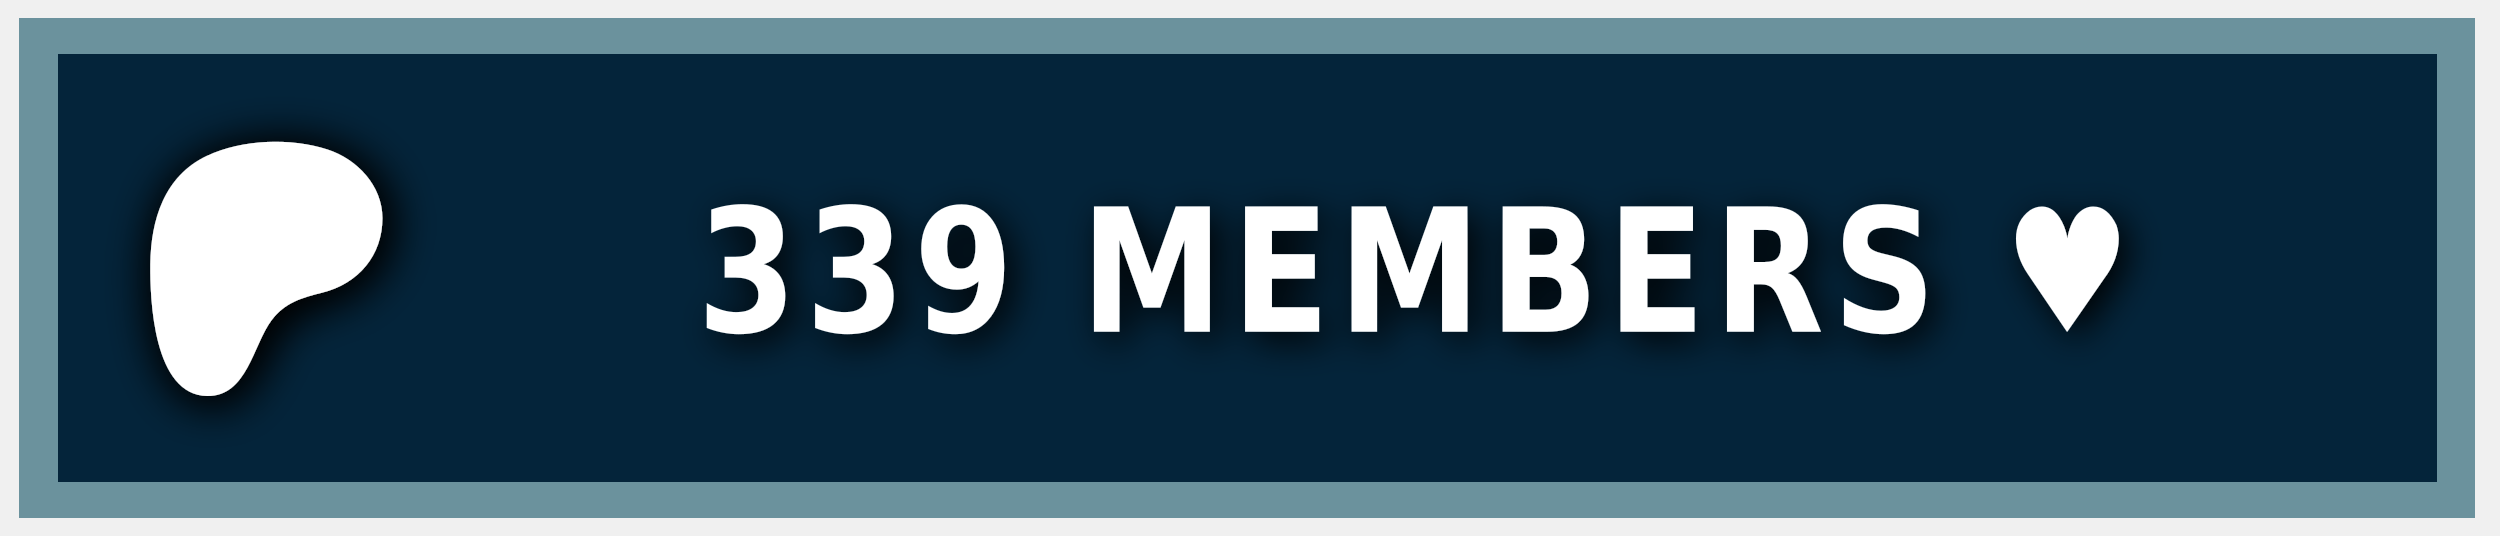
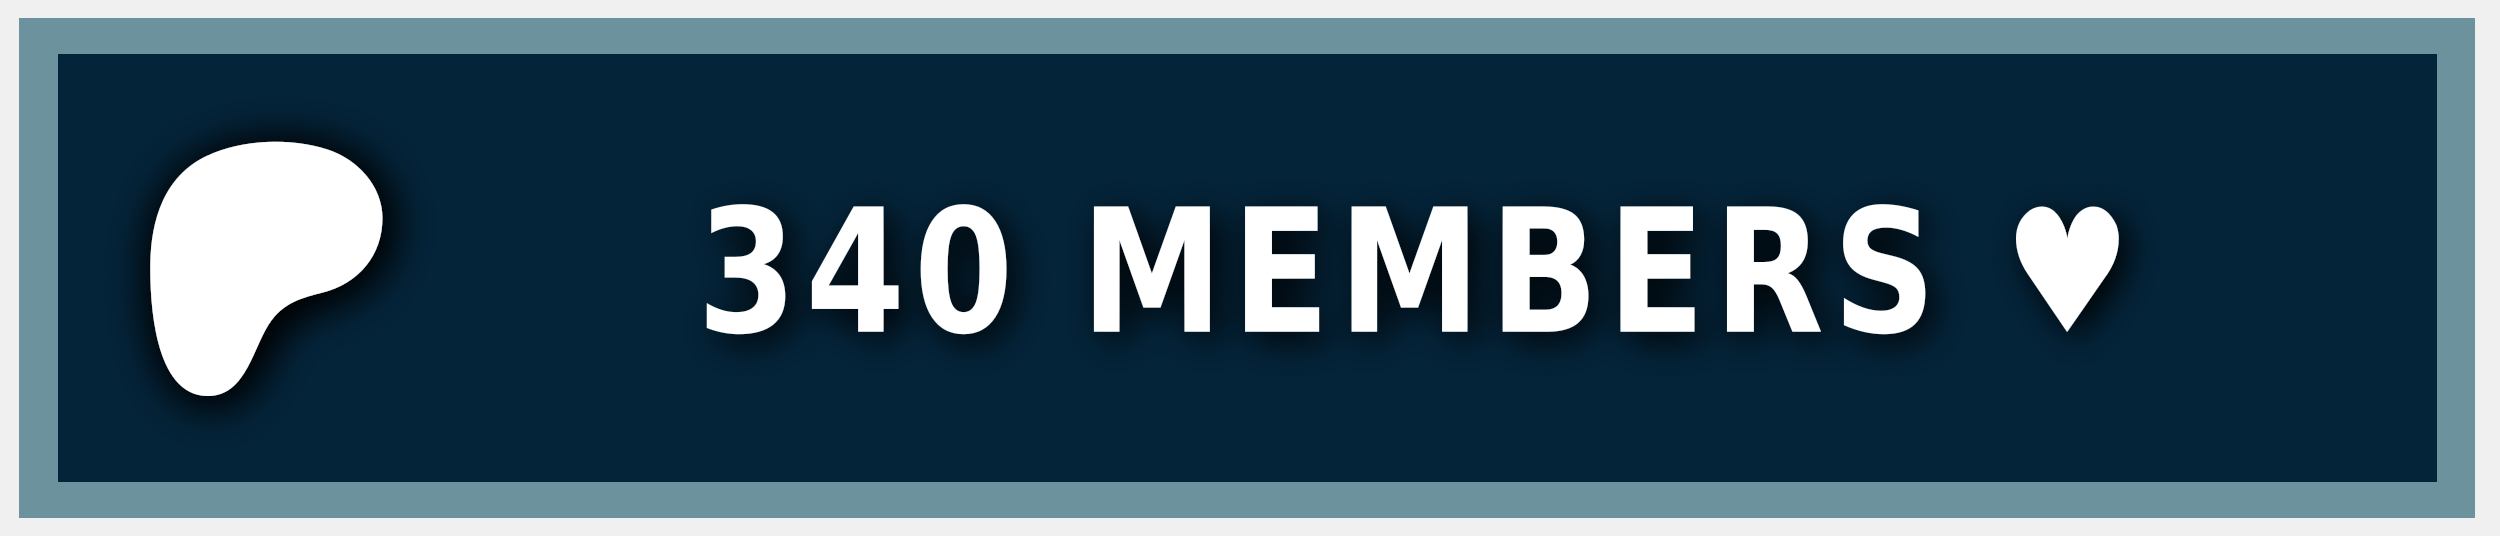
<svg xmlns="http://www.w3.org/2000/svg" width="140" height="30" role="img" aria-label="PATREON">
  <style> g:not(.noshadow) { filter: drop-shadow(0.5px 0.5px 1.0px black); } </style>
  <g class="noshadow" shape-rendering="crispEdges" style="" transform="matrix(1.074564, 0, 0, 1, 0, 0)">
    <rect x="1" y="1" width="128" height="28" style="fill: #052d49;" />
    <rect x="1" y="1" width="128" height="28" style="fill: rgba(0, 0, 0, 0.2);" />
    <rect x="2" y="2" width="126" height="26" style="fill: none; stroke-width:2px; stroke: rgba(211, 255, 255, 0.5);" />
  </g>
  <g transform="matrix(0.013183, 0, 0, 0.013183, 14, 14.6)">
    <path class="st0" d="M 562.543 -180.833 C 562.353 -318.733 454.953 -431.753 328.943 -472.533 C 172.463 -523.173 -33.917 -515.833 -183.337 -445.333 C -364.437 -359.873 -421.327 -172.673 -423.447 14.027 C -425.187 167.527 -409.867 571.817 -181.827 574.697 C -12.387 576.847 12.843 358.517 91.243 253.367 C 147.023 178.557 218.843 157.427 307.253 135.547 C 459.203 97.937 562.763 -21.983 562.543 -180.833 Z" style="fill: rgb(255, 255, 255); filter: drop-shadow(20px 20px 100px black);" />
  </g>
  <g fill="#fff" text-anchor="middle" font-family="Verdana,Geneva,DejaVu Sans,sans-serif" text-rendering="geometricPrecision" font-size="100" transform="matrix(1, 0, 0, 1, 13, 0)">
-     <text style="font-size: 80px; font-weight: 700; white-space: pre;" transform="matrix(0.1, 0, 0, 0.120296, 0, -3.678133)" x="662" y="185" letter-spacing="5">339 MEMBERS ♥</text>
+     <text style="font-size: 80px; font-weight: 700; white-space: pre;" transform="matrix(0.1, 0, 0, 0.120296, 0, -3.678133)" x="662" y="185" letter-spacing="5">340 MEMBERS ♥</text>
  </g>
</svg>
